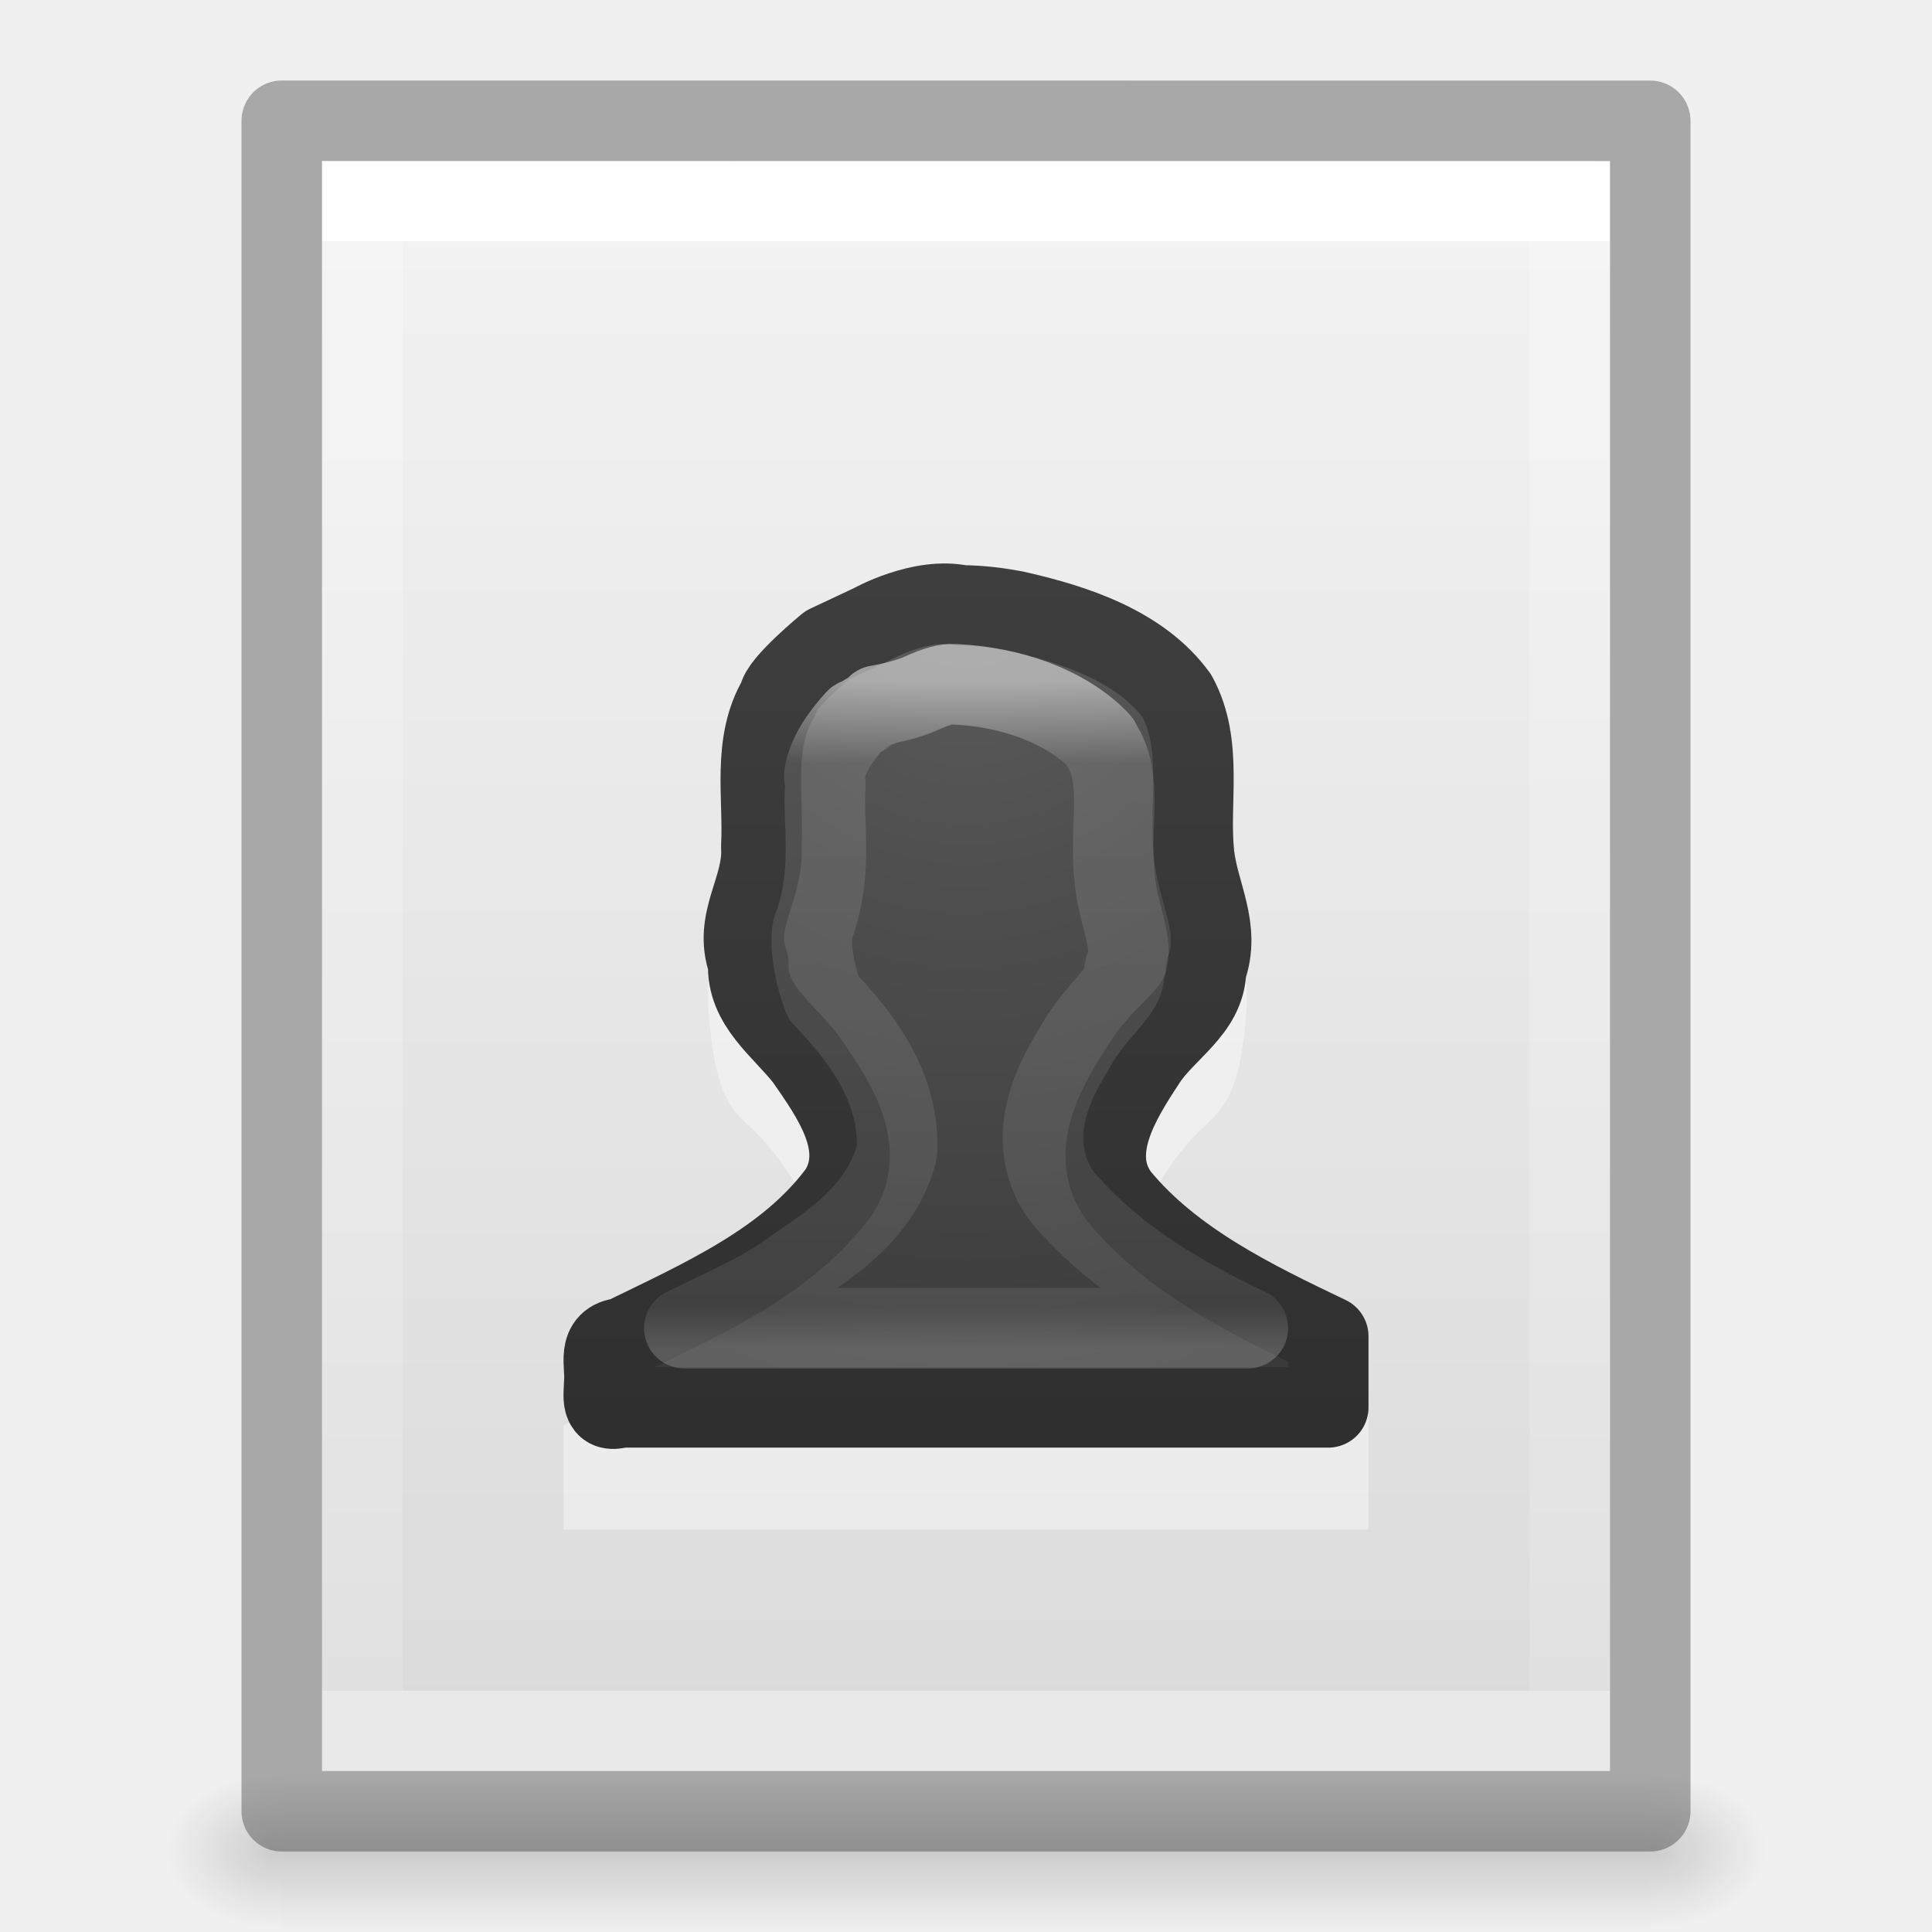
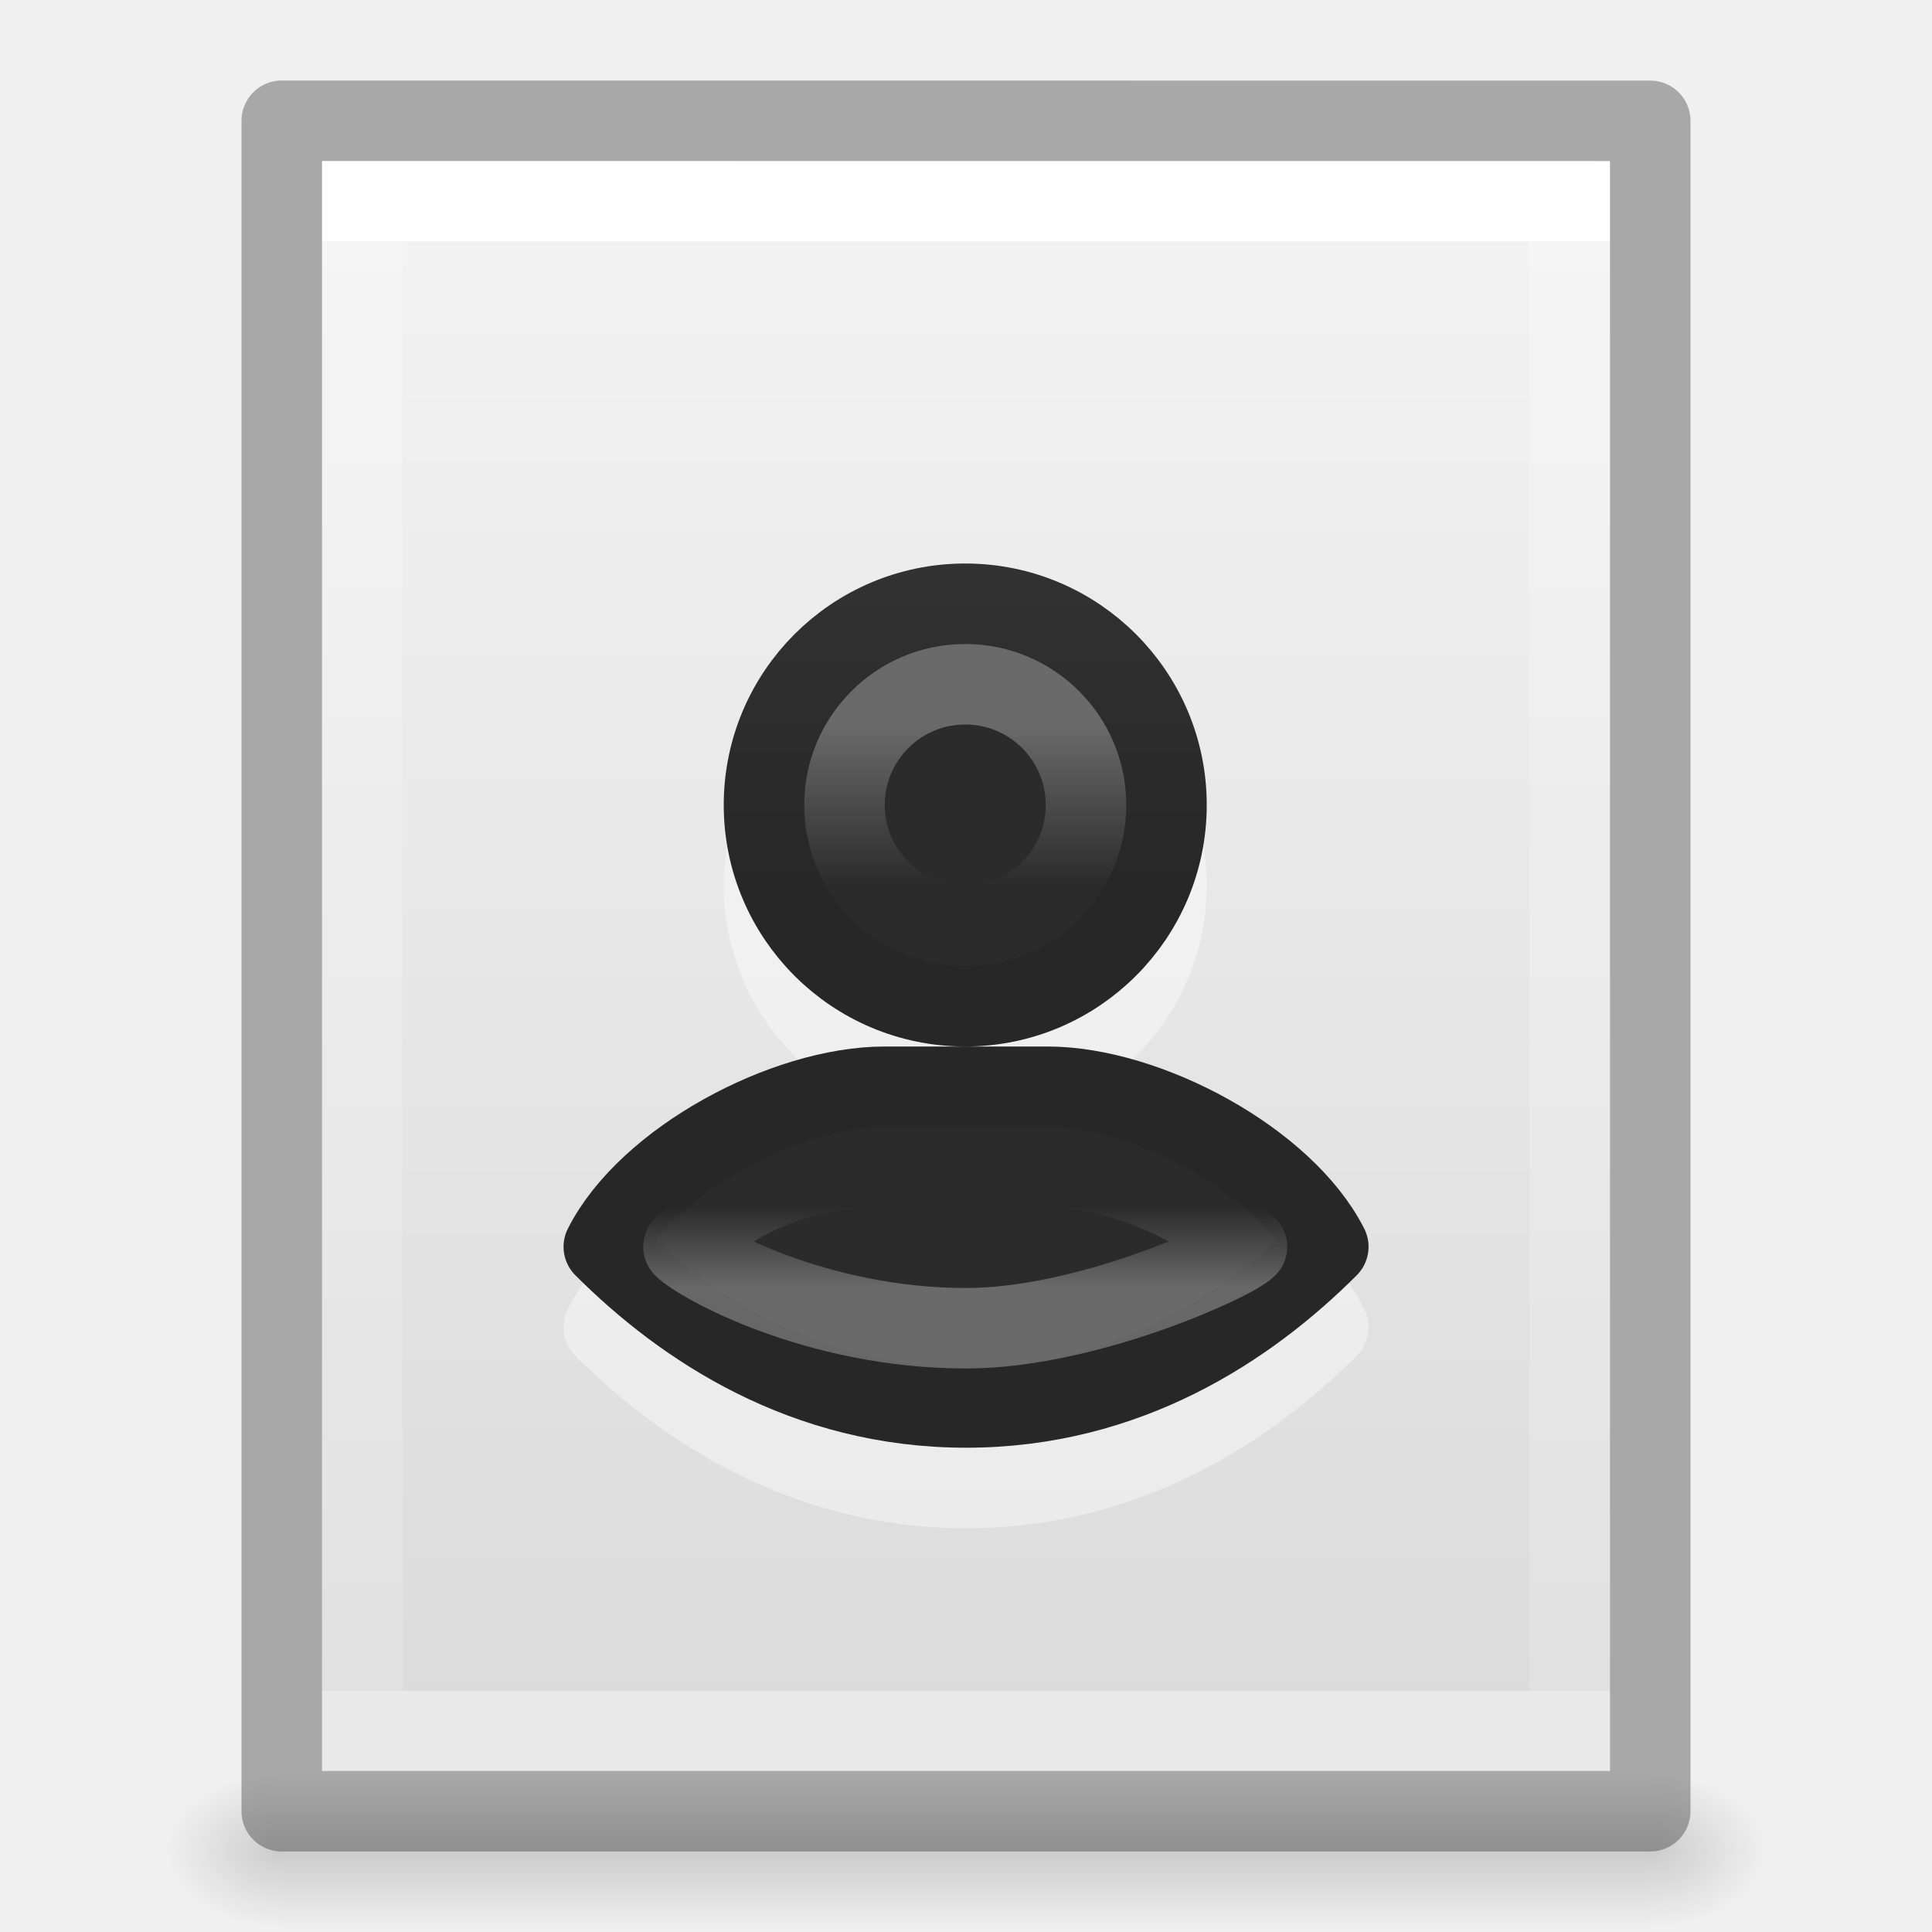
<svg xmlns="http://www.w3.org/2000/svg" xmlns:xlink="http://www.w3.org/1999/xlink" version="1.1" width="24" height="24" id="svg3828">
  <defs id="defs3830">
    <linearGradient id="linearGradient3977">
      <stop id="stop3979" style="stop-color:#ffffff;stop-opacity:1" offset="0" />
      <stop id="stop3981" style="stop-color:#ffffff;stop-opacity:0.235" offset="0" />
      <stop id="stop3983" style="stop-color:#ffffff;stop-opacity:0.157" offset="1" />
      <stop id="stop3985" style="stop-color:#ffffff;stop-opacity:0.392" offset="1" />
    </linearGradient>
    <linearGradient id="linearGradient3600-4">
      <stop id="stop3602-7" style="stop-color:#f4f4f4;stop-opacity:1" offset="0" />
      <stop id="stop3604-6" style="stop-color:#dbdbdb;stop-opacity:1" offset="1" />
    </linearGradient>
    <linearGradient id="linearGradient5060">
      <stop id="stop5062" style="stop-color:#000000;stop-opacity:1" offset="0" />
      <stop id="stop5064" style="stop-color:#000000;stop-opacity:0" offset="1" />
    </linearGradient>
    <linearGradient id="linearGradient5048">
      <stop id="stop5050" style="stop-color:#000000;stop-opacity:0" offset="0" />
      <stop id="stop5056" style="stop-color:#000000;stop-opacity:1" offset="0.5" />
      <stop id="stop5052" style="stop-color:#000000;stop-opacity:0" offset="1" />
    </linearGradient>
    <linearGradient x1="24" y1="6.474" x2="24" y2="41.526" id="linearGradient3013" xlink:href="#linearGradient3977" gradientUnits="userSpaceOnUse" gradientTransform="matrix(0.4054051,0,0,0.5135135,2.269687,-0.3243195)" />
    <linearGradient x1="25.132" y1="0.985" x2="25.132" y2="47.013" id="linearGradient3016" xlink:href="#linearGradient3600-4" gradientUnits="userSpaceOnUse" gradientTransform="matrix(0.4571418,0,0,0.4345667,1.028596,0.9037228)" />
    <radialGradient cx="605.714" cy="486.648" r="117.143" fx="605.714" fy="486.648" id="radialGradient3021" xlink:href="#linearGradient5060" gradientUnits="userSpaceOnUse" gradientTransform="matrix(0.01204859,0,0,0.0082353,13.23879,18.98056)" />
    <radialGradient cx="605.714" cy="486.648" r="117.143" fx="605.714" fy="486.648" id="radialGradient3024" xlink:href="#linearGradient5060" gradientUnits="userSpaceOnUse" gradientTransform="matrix(-0.01204859,0,0,0.0082353,10.76121,18.98056)" />
    <linearGradient x1="302.857" y1="366.648" x2="302.857" y2="609.505" id="linearGradient3027" xlink:href="#linearGradient5048" gradientUnits="userSpaceOnUse" gradientTransform="matrix(0.0352071,0,0,0.0082353,-0.724852,18.98055)" />
    <linearGradient x1="24" y1="14.916" x2="24" y2="32.596" id="linearGradient3063" xlink:href="#linearGradient3195" gradientUnits="userSpaceOnUse" gradientTransform="matrix(0.3909663,0,0,0.4700354,1.664748,1.442664)" />
    <linearGradient id="linearGradient3195">
      <stop id="stop3197" style="stop-color:#ffffff;stop-opacity:1" offset="0" />
      <stop id="stop3199" style="stop-color:#ffffff;stop-opacity:0.235" offset="0.123" />
      <stop id="stop3201" style="stop-color:#ffffff;stop-opacity:0.157" offset="0.937" />
      <stop id="stop3203" style="stop-color:#ffffff;stop-opacity:0.392" offset="1" />
    </linearGradient>
    <radialGradient cx="10.904" cy="8.45" r="20" fx="10.904" fy="8.45" id="radialGradient3066" xlink:href="#linearGradient2867-449-88-871-390-598-476-591-434-148-57-177-641-289-620-227-114-444-680-744-8-7" gradientUnits="userSpaceOnUse" gradientTransform="matrix(0,0.7455191,-0.6788126,0,17.7389,-1.180948)" />
    <linearGradient id="linearGradient2867-449-88-871-390-598-476-591-434-148-57-177-641-289-620-227-114-444-680-744-8-7">
      <stop id="stop5430-8-6" style="stop-color:#5f5f5f;stop-opacity:1" offset="0" />
      <stop id="stop5432-3-5" style="stop-color:#4f4f4f;stop-opacity:1" offset="0.262" />
      <stop id="stop5434-1-6" style="stop-color:#3b3b3b;stop-opacity:1" offset="0.705" />
      <stop id="stop5436-8-9" style="stop-color:#2b2b2b;stop-opacity:1" offset="1" />
    </linearGradient>
    <linearGradient x1="24" y1="44" x2="24" y2="3.899" id="linearGradient3068" xlink:href="#linearGradient3707-319-631-407-324-616-674-812-821-107-178-392-400-6-7" gradientUnits="userSpaceOnUse" gradientTransform="matrix(0.5369519,0,0,0.5302194,-0.8838173,0.0298984)" />
    <linearGradient id="linearGradient3707-319-631-407-324-616-674-812-821-107-178-392-400-6-7">
      <stop id="stop5440-4-4" style="stop-color:#272727;stop-opacity:1" offset="0" />
      <stop id="stop5442-3-5" style="stop-color:#454545;stop-opacity:1" offset="1" />
    </linearGradient>
+     <radialGradient xlink:href="#linearGradient2867-449-88-871-390-598-476-591-434-148-57-177-641-289-620-227-114-444-680-744-8-7" id="radialGradient984" gradientUnits="userSpaceOnUse" gradientTransform="matrix(1.1830843e-8,0.7000003,-0.3577332,0,7.407808,-2.298156)" cx="3.294" cy="6.731" fx="3.294" fy="6.731" r="20" />
+     <linearGradient xlink:href="#linearGradient3707-319-631-407-324-616-674-812-821-107-178-392-400-6-7" id="linearGradient986" gradientUnits="userSpaceOnUse" gradientTransform="matrix(0.4,0,0,0.4871795,-6.3,2.31519)" x1="27" y1="17.833" x2="27" y2="-4.736" />
+     <linearGradient xlink:href="#linearGradient1010" id="linearGradient1012" x1="22.007" y1="16" x2="22.007" y2="23" gradientUnits="userSpaceOnUse" gradientTransform="translate(-9.007021,-7)" />
+     <linearGradient id="linearGradient1010">
+       <stop style="stop-color:#ffffff;stop-opacity:1;" offset="0" id="stop1006" />
+       <stop style="stop-color:#ffffff;stop-opacity:0" offset="0.286" id="stop1014" />
+       <stop style="stop-color:#ffffff;stop-opacity:0" offset="0.857" id="stop1016" />
+       <stop style="stop-color:#ffffff;stop-opacity:1" offset="1" id="stop1008" />
+     </linearGradient>
  </defs>
  <rect width="17" height="2" x="3.5" y="22" id="rect2879" style="opacity:0.15;fill:url(#linearGradient3027);fill-opacity:1;fill-rule:nonzero;stroke:none;stroke-width:1;marker:none;visibility:visible;display:inline;overflow:visible" />
  <path d="m 3.5,22 c 0,0 0,2 0,2 C 2.88,24.004 2,23.552 2,23 2,22.448 2.692,22 3.5,22 z" id="path2881" style="opacity:0.15;fill:url(#radialGradient3024);fill-opacity:1;fill-rule:nonzero;stroke:none;stroke-width:1;marker:none;visibility:visible;display:inline;overflow:visible" />
  <path d="m 20.5,22 c 0,0 0,2 0,2 0.62,0.004 1.5,-0.448 1.5,-1 0,-0.552 -0.692,-1 -1.5,-1 z" id="path2883" style="opacity:0.15;fill:url(#radialGradient3021);fill-opacity:1;fill-rule:nonzero;stroke:none;stroke-width:1;marker:none;visibility:visible;display:inline;overflow:visible" />
  <path d="m 4,2 c 3.666,0 16,0.001 16,0.001 L 20,22 C 20,22 9.333,22 4,22 4,15.333 4,8.667 4,2 Z" id="path4160-3" style="display:inline;fill:url(#linearGradient3016);fill-opacity:1;stroke:none" />
+   <g id="g916" transform="translate(-1.009418,3.25e-5)">
+     <path style="color:#000000;font-style:normal;font-variant:normal;font-weight:normal;font-stretch:normal;font-size:medium;line-height:normal;font-family:sans-serif;font-variant-ligatures:normal;font-variant-position:normal;font-variant-caps:normal;font-variant-numeric:normal;font-variant-alternates:normal;font-variant-east-asian:normal;font-feature-settings:normal;font-variation-settings:normal;text-indent:0;text-align:start;text-decoration:none;text-decoration-line:none;text-decoration-style:solid;text-decoration-color:#000000;letter-spacing:normal;word-spacing:normal;text-transform:none;writing-mode:lr-tb;direction:ltr;text-orientation:mixed;dominant-baseline:auto;baseline-shift:baseline;text-anchor:start;white-space:normal;shape-padding:0;shape-margin:0;inline-size:0;clip-rule:nonzero;display:inline;overflow:visible;visibility:visible;opacity:0.4;isolation:auto;mix-blend-mode:normal;color-interpolation:sRGB;color-interpolation-filters:linearRGB;solid-color:#000000;solid-opacity:1;vector-effect:none;fill:#ffffff;fill-opacity:1;fill-rule:nonzero;stroke:none;stroke-width:1;stroke-linecap:round;stroke-linejoin:round;stroke-miterlimit:4;stroke-dasharray:none;stroke-dashoffset:0;stroke-opacity:1;marker:none;color-rendering:auto;image-rendering:auto;shape-rendering:auto;text-rendering:auto;enable-background:accumulate;stop-color:#000000;stop-opacity:1" d="m 13,8 c -1.651,0 -3,1.349 -3,3 0,1.651 1.349,3 3,3 1.651,0 3,-1.349 3,-3 0,-1.651 -1.349,-3 -3,-3 z m 0,6 h -1 c -0.743,0 -1.538,0.258 -2.25,0.656 -0.712,0.398 -1.347,0.934 -1.688,1.607 -0.097,0.193 -0.059,0.426 0.094,0.578 1.059,1.059 2.688,2.143 4.854,2.143 2.166,0 3.794,-1.083 4.854,-2.143 0.153,-0.152 0.19,-0.385 0.094,-0.578 C 17.617,15.59 16.982,15.054 16.27,14.656 15.557,14.258 14.762,14 14.02,14 Z" id="path1023" />
+     <path id="rect3049" style="color:#000000;font-variation-settings:normal;display:inline;overflow:visible;visibility:visible;opacity:1;vector-effect:none;fill:url(#radialGradient984);fill-opacity:1;fill-rule:nonzero;stroke:url(#linearGradient986);stroke-width:1;stroke-linecap:round;stroke-linejoin:round;stroke-miterlimit:4;stroke-dasharray:none;stroke-dashoffset:0;stroke-opacity:1;marker:none;enable-background:accumulate;stop-color:#000000;stop-opacity:1" d="M 13,7.5 A 2.5,2.5 0 0 0 10.5,10 2.5,2.5 0 0 0 13,12.5 2.5,2.5 0 0 0 15.5,10 2.5,2.5 0 0 0 13,7.5 Z m -1,6 c -1.239,0 -2.949,0.918 -3.49,1.988 1,1 2.5,1.996 4.5,1.996 2,0 3.5,-0.996 4.5,-1.996 C 16.969,14.418 15.258,13.5 14.02,13.5 Z" />
+     <path id="path1025" style="font-variation-settings:normal;opacity:0.3;vector-effect:none;fill:none;fill-opacity:1;stroke:url(#linearGradient1012);stroke-width:1;stroke-linecap:round;stroke-linejoin:round;stroke-miterlimit:4;stroke-dasharray:none;stroke-dashoffset:0;stroke-opacity:1;marker:none;stop-color:#000000;stop-opacity:1" d="M 13,8.5 A 1.5,1.5 0 0 0 11.5,10 1.5,1.5 0 0 0 13,11.5 1.5,1.5 0 0 0 14.5,10 1.5,1.5 0 0 0 13,8.5 Z m -1.01,6 C 10.751,14.5 10,14.988 9.5,15.488 9.706,15.694 11.16,16.5 13.01,16.5 14.5,16.5 16.322,15.666 16.5,15.488 16.301,15.289 15.249,14.5 14.01,14.5 Z" />
+   </g>
  <path d="m 19.5,21.5 -15,0 0,-19 L 19.5,2.5 z" id="rect6741-1" style="fill:none;stroke:url(#linearGradient3013);stroke-width:1;stroke-linecap:round;stroke-linejoin:miter;stroke-miterlimit:4;stroke-opacity:1;stroke-dasharray:none;stroke-dashoffset:0" />
  <path d="m 3.5,1.5 c 3.896,0 17,0.001 17,0.001 l 2.1e-5,20.999 c 0,0 -11.333,0 -17,0 0,-7 0,-14 0,-21 z" id="path4160-3-1" style="opacity:0.3;fill:none;stroke:#000000;stroke-width:1;stroke-linecap:butt;stroke-linejoin:round;stroke-miterlimit:4;stroke-opacity:1;stroke-dasharray:none;stroke-dashoffset:0;display:inline" />
-   <path d="m 11.952,8 c -0.36,-0.002 -0.676,0.063 -0.891,0.198 -0.278,0.174 -0.4,0.196 -0.477,0.076 -0.074,-0.115 -0.142,-0.102 -0.207,0.061 -0.055,0.138 -0.171,0.2 -0.302,0.152 -0.126,-0.046 -0.177,-0.031 -0.127,0.046 0.048,0.074 0.024,0.137 -0.048,0.137 -0.072,0 -0.303,0.233 -0.509,0.517 -0.328,0.453 -0.382,0.66 -0.382,1.613 4.4e-5,0.598 0.063,1.18 -0.127,1.217 -0.111,0.022 -0.101,0.437 -0.048,0.867 0.069,0.562 0.173,0.837 0.461,1.095 0.449,0.402 0.859,1.098 0.859,1.476 0,0.518 -1.264,1.424 -3.154,2.251 L 7,19 16.999,19 17,17.571 c -1.569,-0.682 -2.868,-1.627 -2.868,-2.116 0,-0.377 0.395,-1.074 0.843,-1.476 0.288,-0.258 0.408,-0.533 0.477,-1.095 0.053,-0.43 0.06,-0.833 -0.048,-0.867 -0.149,-0.047 -0.143,-0.624 -0.143,-1.217 0,-0.85 -0.057,-1.166 -0.286,-1.521 -0.457,-0.708 -1.944,-1.272 -3.023,-1.278 z" id="rect2382-1" style="display:inline;overflow:visible;visibility:visible;opacity:0.4;fill:#ffffff;fill-opacity:1;fill-rule:evenodd;stroke:none;stroke-width:1.002;marker:none;enable-background:accumulate" />
-   <path d="m 11.953,7.522 c -0.512,-0.112 -1.125,0.233 -1.125,0.233 l -0.551,0.259 c 0,0 -0.597,0.49 -0.603,0.656 -0.336,0.559 -0.183,1.237 -0.217,1.848 0.033,0.525 -0.356,0.914 -0.161,1.447 -0.028,0.514 0.422,0.815 0.711,1.187 0.326,0.47 0.768,1.084 0.42,1.647 -0.644,0.878 -1.715,1.344 -2.692,1.822 -0.332,0.032 -0.207,0.332 -0.229,0.546 -5.288e-4,0.17 -0.06,0.395 0.205,0.316 2.93,0 5.859,0 8.789,0 0,-0.294 0,-0.588 0,-0.883 -0.946,-0.451 -1.934,-0.934 -2.597,-1.736 -0.399,-0.537 9.12e-4,-1.182 0.315,-1.66 0.245,-0.398 0.757,-0.652 0.764,-1.159 0.188,-0.514 -0.096,-0.94 -0.149,-1.431 -0.069,-0.651 0.118,-1.362 -0.212,-1.967 -0.448,-0.619 -1.268,-0.891 -2.012,-1.057 -0.216,-0.041 -0.436,-0.068 -0.656,-0.069 z" id="path3107" style="color:#000000;display:inline;overflow:visible;visibility:visible;fill:url(#radialGradient3066);fill-opacity:1;fill-rule:nonzero;stroke:url(#linearGradient3068);stroke-width:1;stroke-linecap:round;stroke-linejoin:round;stroke-miterlimit:4;stroke-dasharray:none;stroke-dashoffset:0;stroke-opacity:1;marker:none;enable-background:accumulate" />
-   <path d="m 11.842,8.501 c -0.083,-0.008 -0.212,0.027 -0.397,0.111 -0.137,0.062 -0.341,0.116 -0.548,0.153 l 0.014,0.014 c -0.003,0.001 -0.143,0.081 -0.233,0.139 -0.017,0.011 -0.026,0.004 -0.041,0.014 -0.005,0.006 -0.011,0.011 -0.014,0.014 -0.059,0.065 -0.175,0.201 -0.26,0.348 -0.089,0.154 -0.129,0.32 -0.123,0.362 a 0.408,0.416 0 0 1 0.014,0.098 c -0.039,0.426 0.092,1.001 -0.11,1.644 a 0.408,0.416 0 0 1 -0.027,0.084 c -0.076,0.132 -0.019,0.574 0.11,0.906 0.421,0.45 0.931,1.05 0.918,1.867 a 0.408,0.416 0 0 1 -0.014,0.098 c -0.222,0.775 -0.908,1.149 -1.342,1.463 a 0.408,0.416 0 0 1 -0.014,0.014 c -0.408,0.275 -0.844,0.453 -1.274,0.669 l 7,0 c -0.799,-0.382 -1.59,-0.833 -2.219,-1.533 -0.004,-0.005 -0.009,-0.009 -0.014,-0.014 -0.293,-0.31 -0.353,-0.736 -0.288,-1.073 0.064,-0.331 0.214,-0.609 0.356,-0.836 0.005,-0.008 0.009,-0.02 0.014,-0.028 0.143,-0.262 0.32,-0.442 0.438,-0.585 0.123,-0.149 0.175,-0.231 0.178,-0.348 a 0.408,0.416 0 0 1 0.027,-0.111 c 0.044,-0.135 0.025,-0.243 -0.014,-0.418 -0.038,-0.171 -0.115,-0.402 -0.137,-0.683 -4.33e-4,-0.005 3.89e-4,-0.008 0,-0.014 -0.036,-0.365 0.007,-0.694 0,-0.975 -0.007,-0.28 -0.058,-0.485 -0.178,-0.655 -0.002,-0.002 0.002,-0.012 0,-0.014 -0.427,-0.45 -1.13,-0.681 -1.795,-0.711 a 0.408,0.416 0 0 1 -0.027,0 z" id="path3151" style="color:#000000;display:inline;overflow:visible;visibility:visible;opacity:0.5;fill:none;stroke:url(#linearGradient3063);stroke-width:1;stroke-linecap:round;stroke-linejoin:round;stroke-miterlimit:4;stroke-dasharray:none;stroke-dashoffset:0;stroke-opacity:1;marker:none;enable-background:accumulate" />
</svg>
